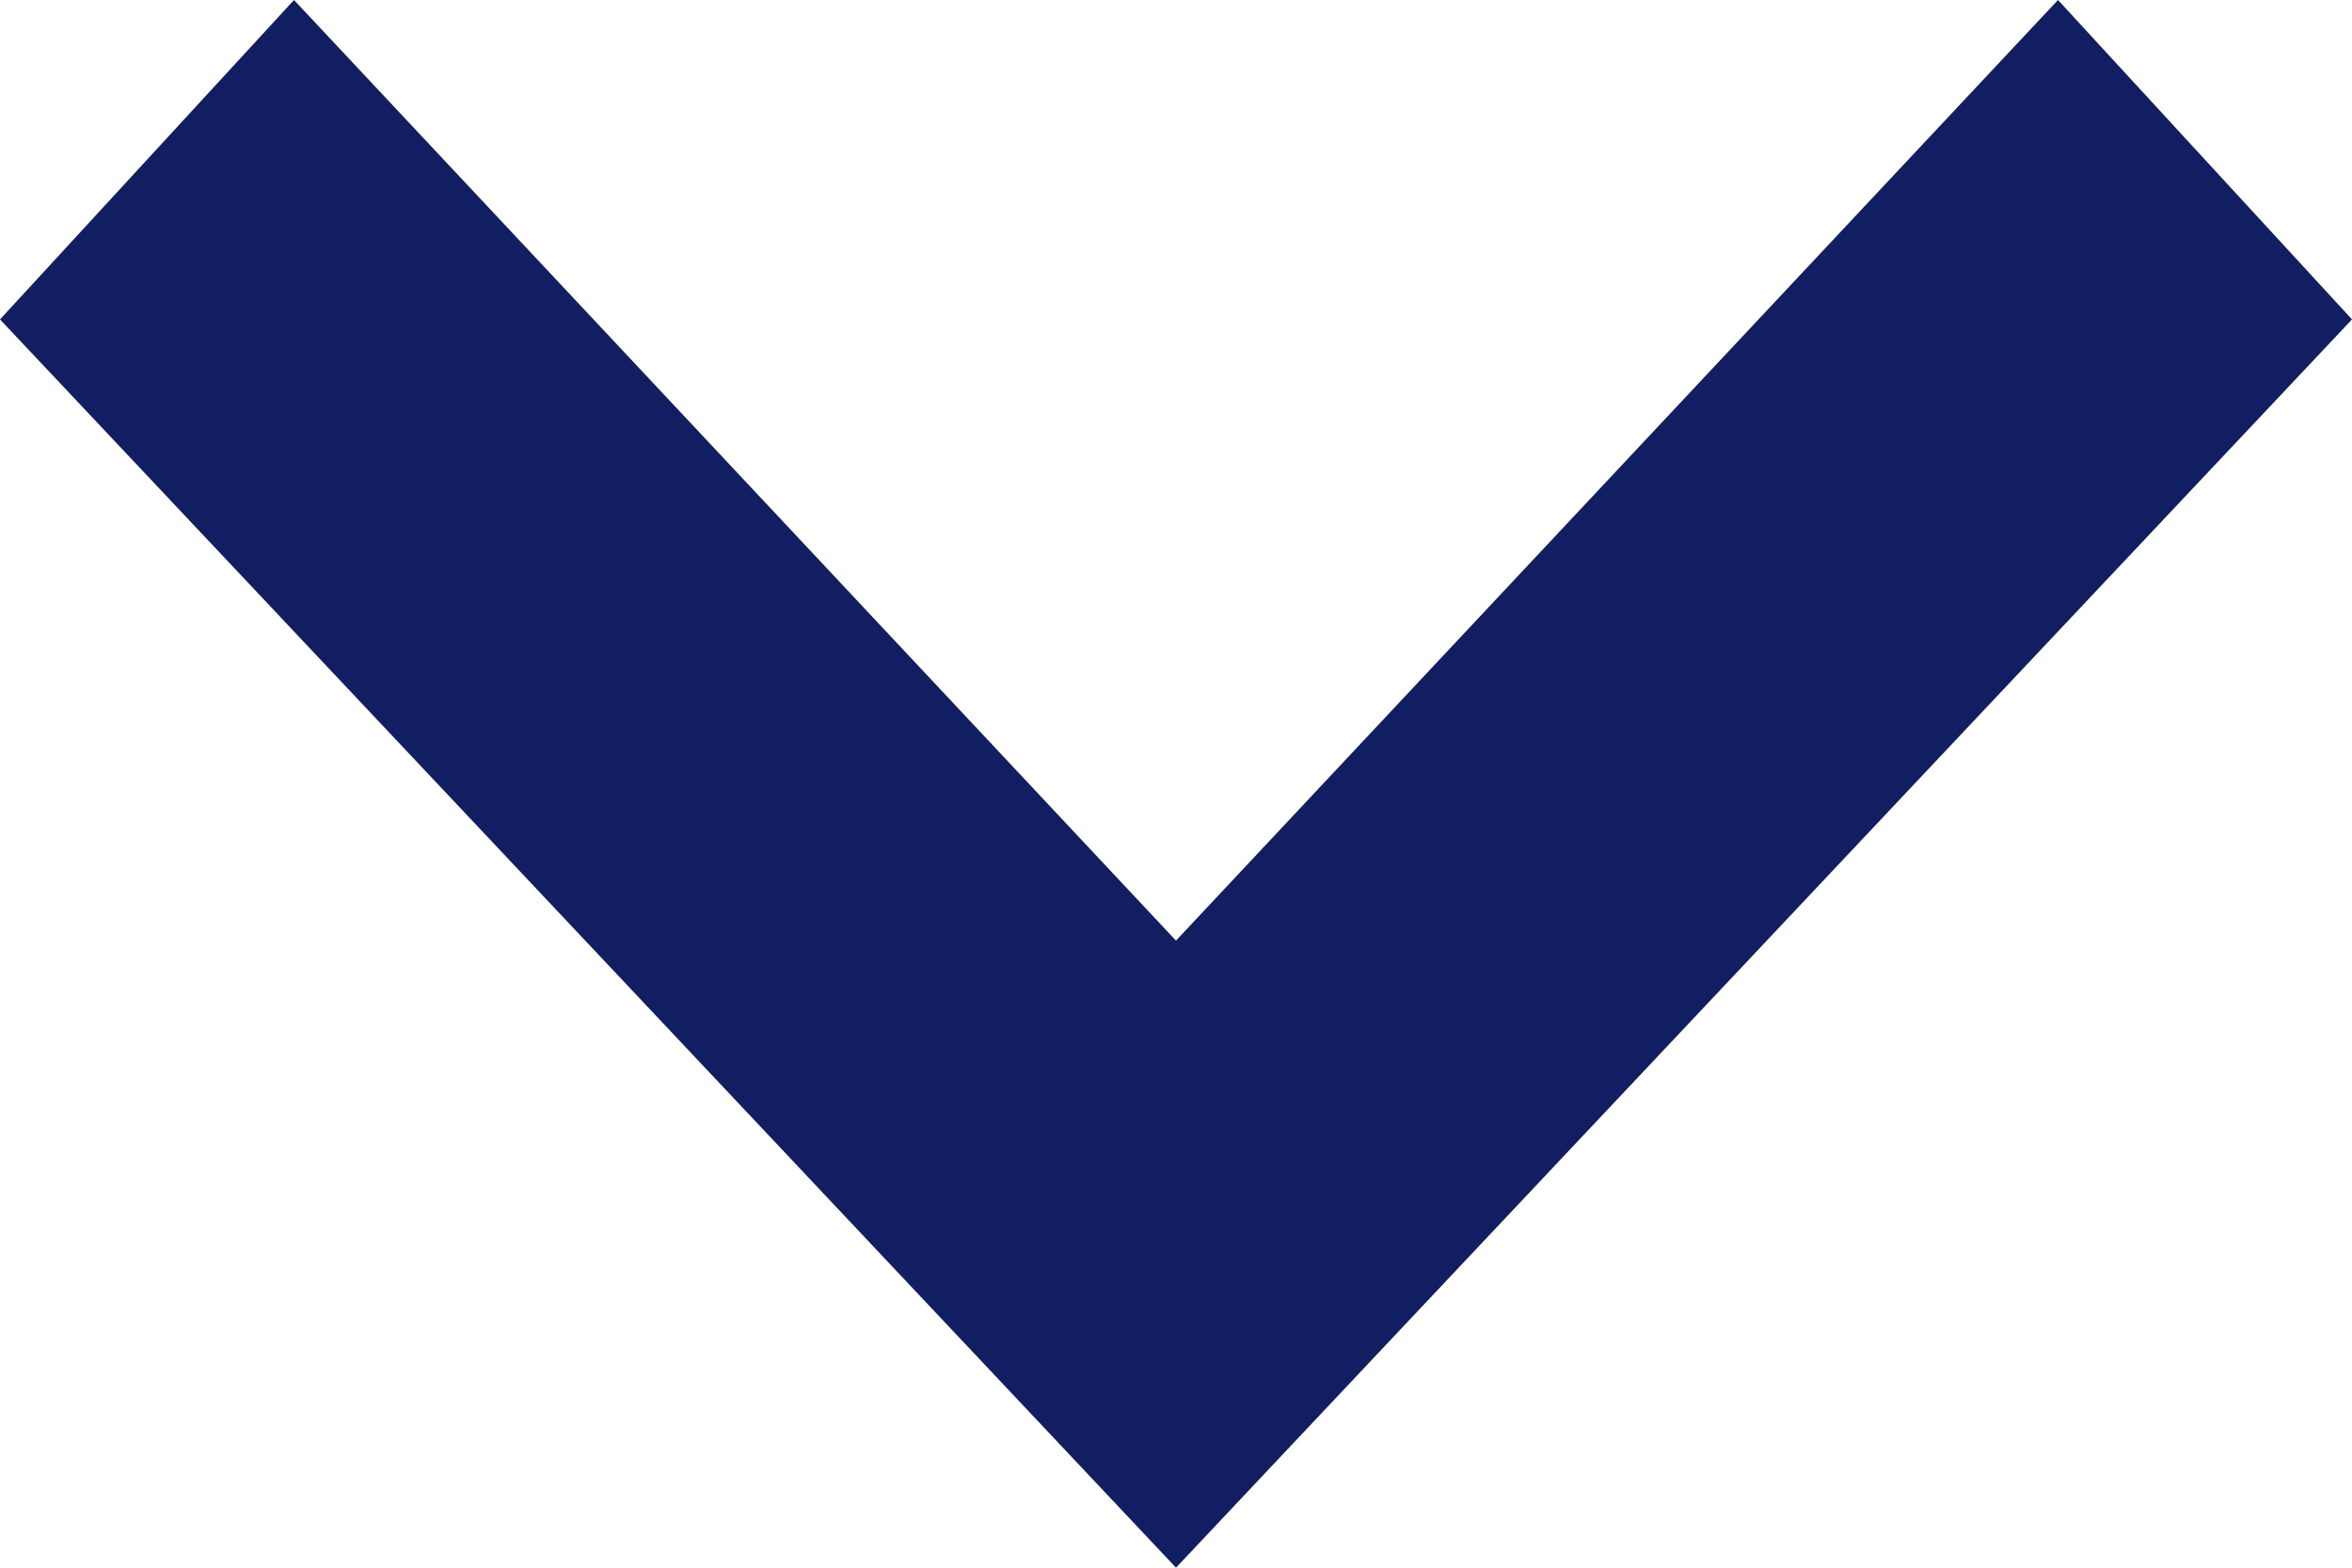
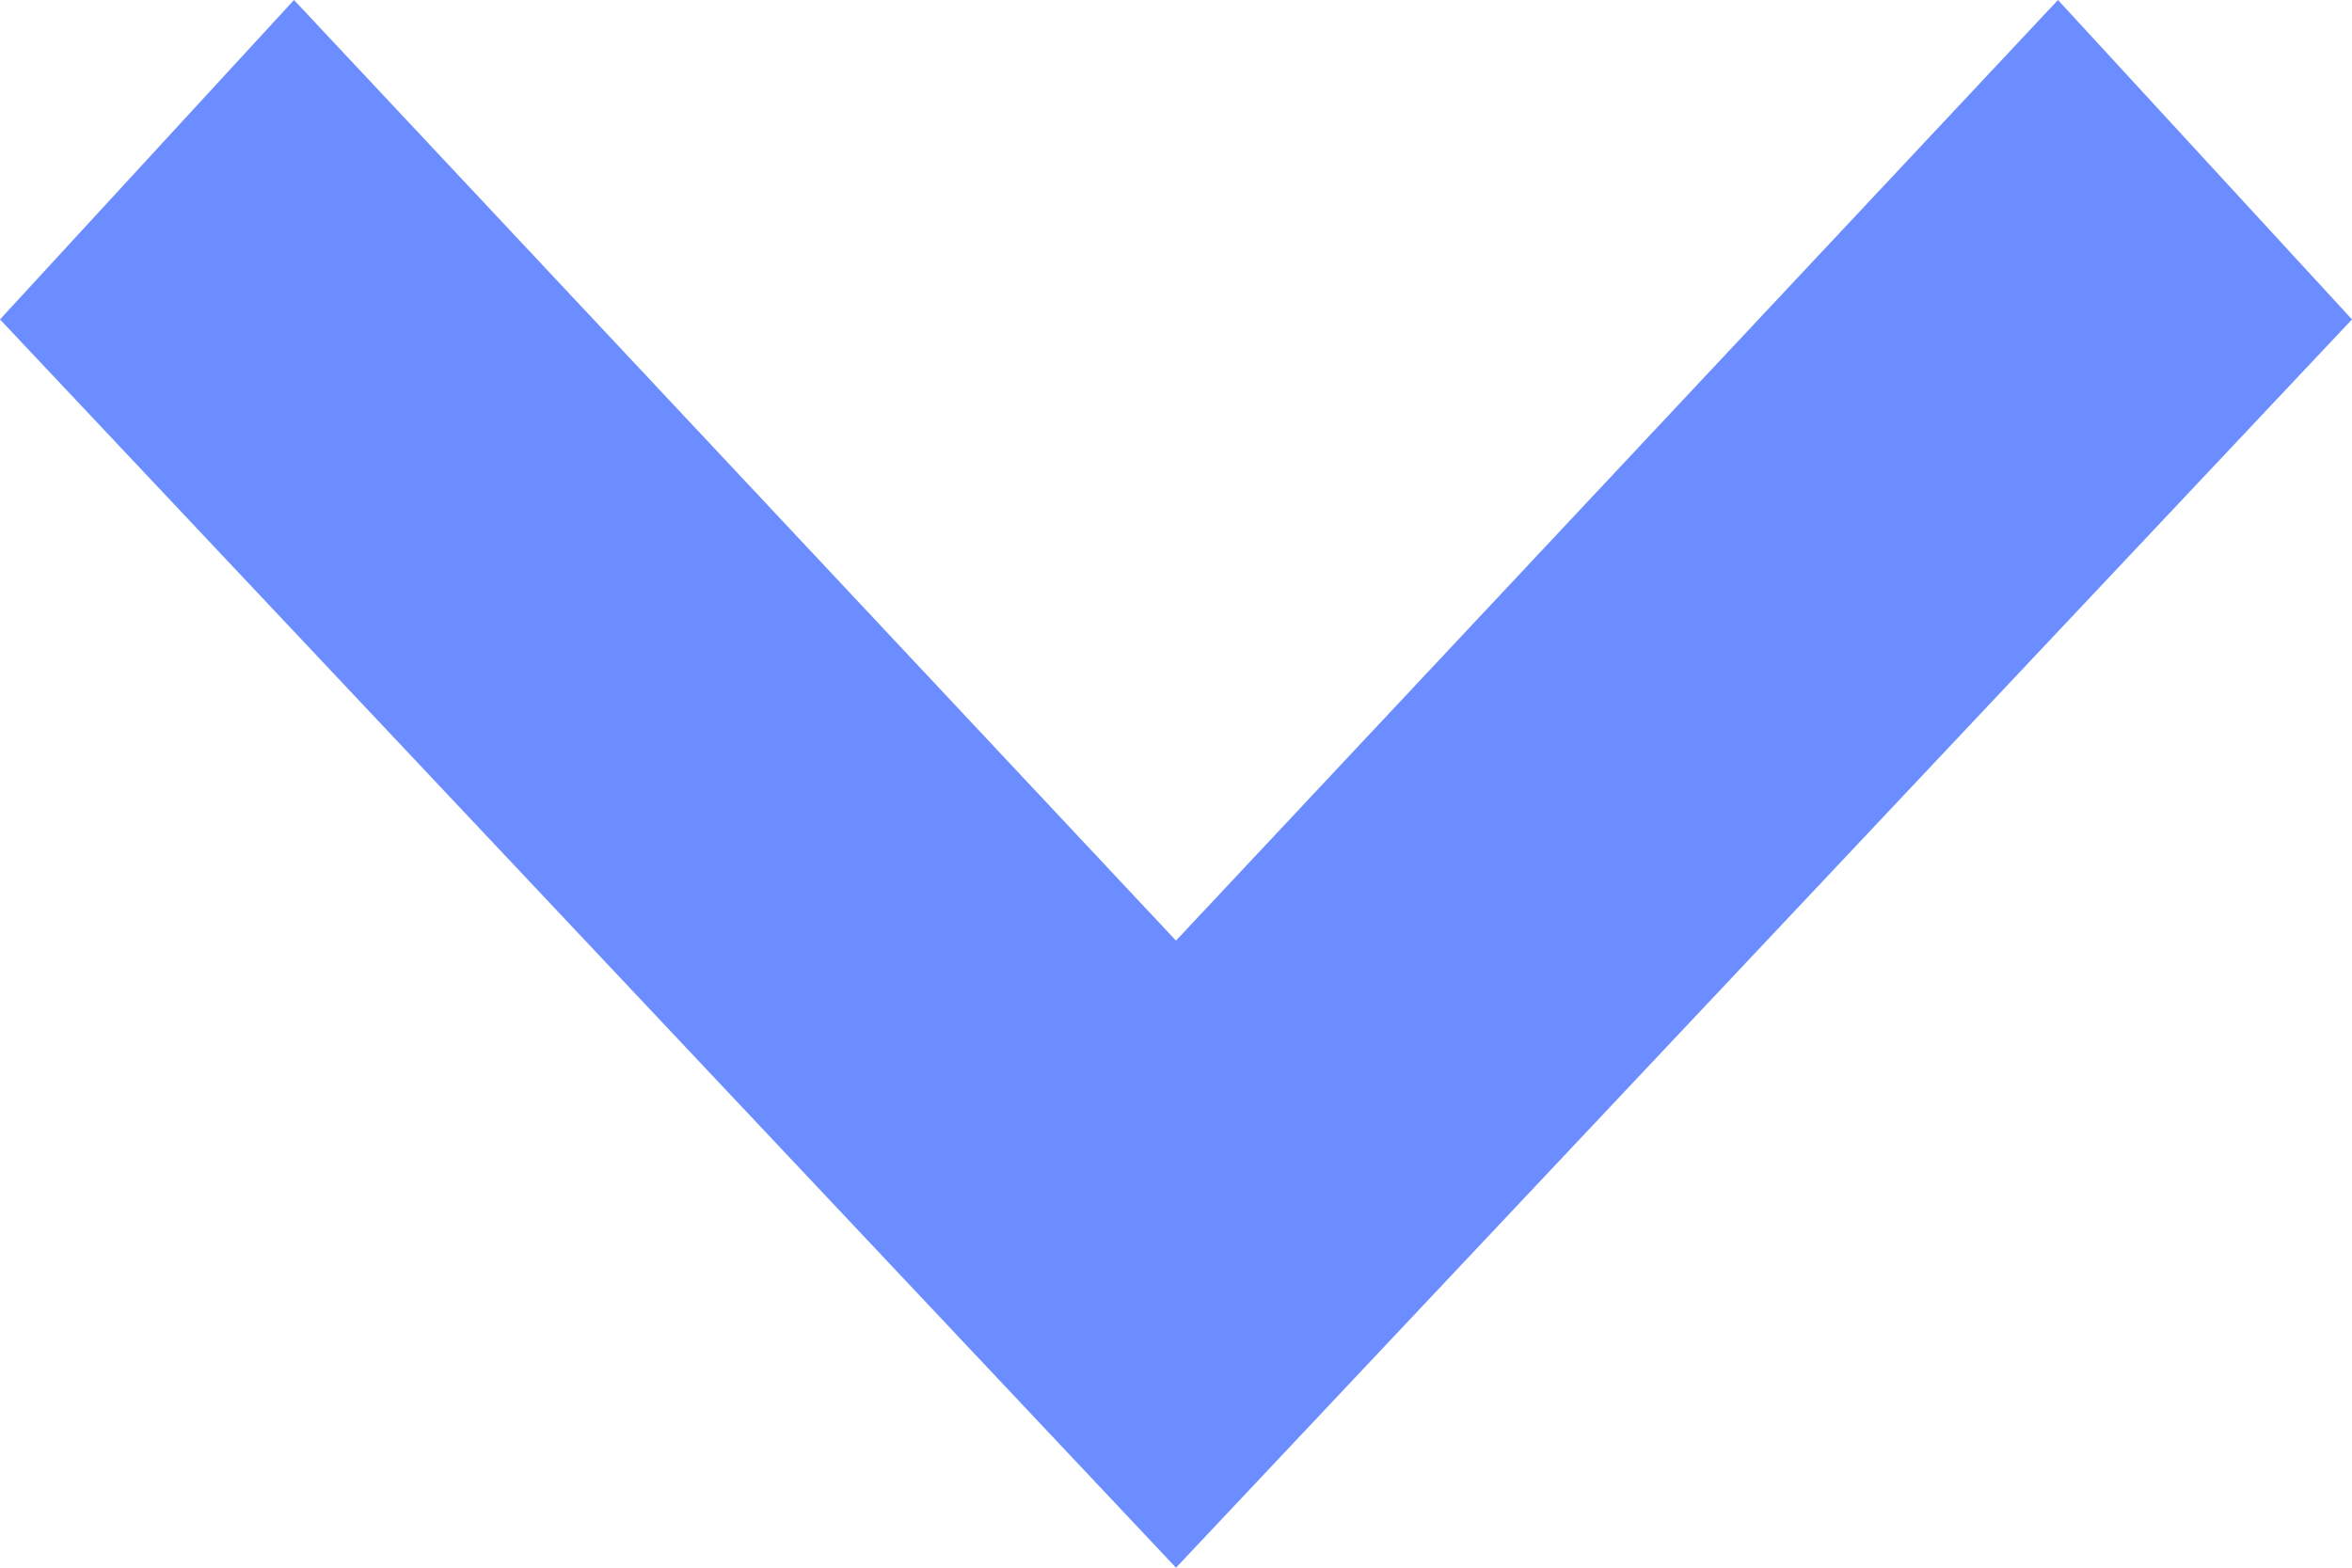
<svg xmlns="http://www.w3.org/2000/svg" width="12" height="8" viewBox="0 0 12 8">
-   <path d="M0,1.5,1.63,0,8,6,1.63,12,0,10.5,4.8,6Z" transform="translate(12) rotate(90)" fill="#111e61" />
+   <path d="M0,1.5,1.63,0,8,6,1.63,12,0,10.5,4.8,6Z" transform="translate(12) rotate(90)" fill="#6b8dff" />
</svg>
